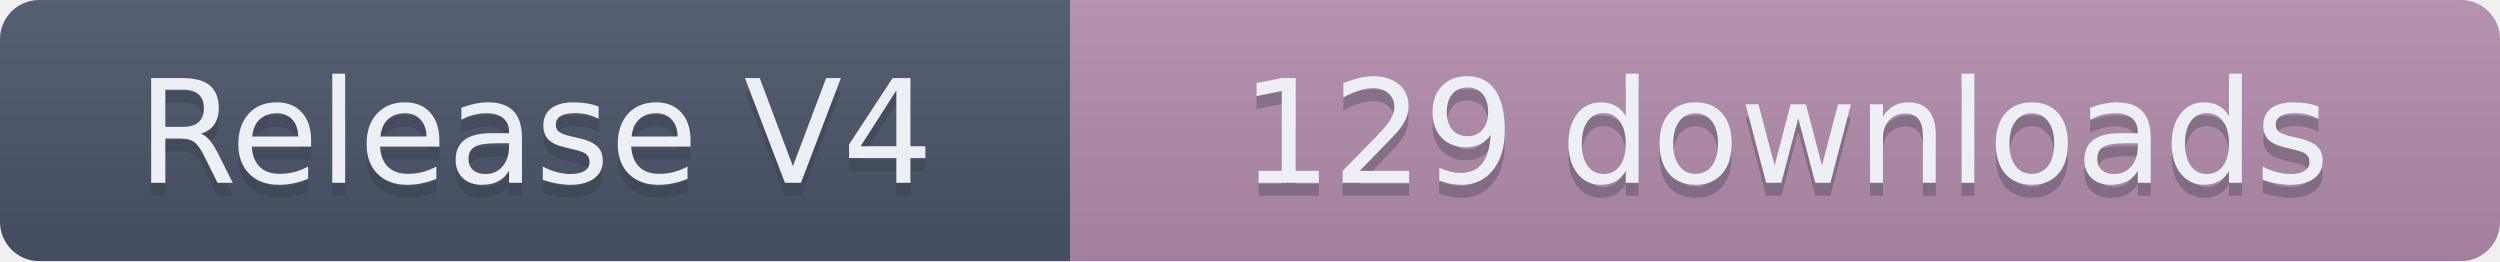
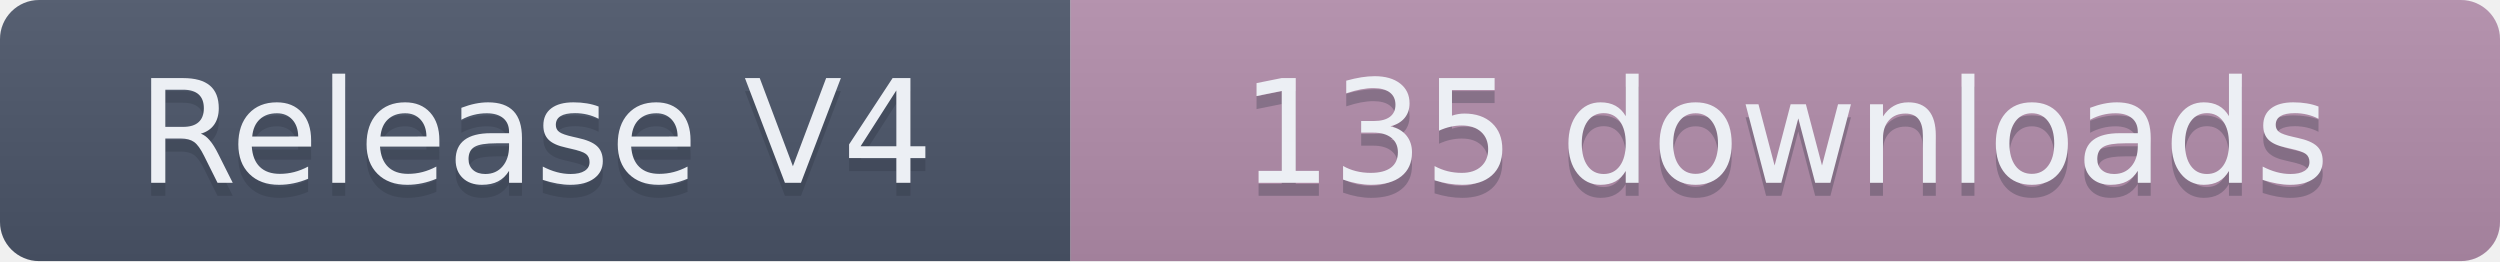
- <svg xmlns="http://www.w3.org/2000/svg" width="191.5" height="20" role="img" aria-label="Release V4: 129 downloads">
+ <svg xmlns="http://www.w3.org/2000/svg" width="191.5" height="20" role="img" aria-label="Release V4: 135 downloads">
  <linearGradient id="s" x2="0" y2="100%">
    <stop offset="0" stop-color="#bbb" stop-opacity=".1" />
    <stop offset="1" stop-opacity=".1" />
  </linearGradient>
  <clipPath id="r">
    <rect width="191.5" height="20" rx="3" fill="#fff" />
  </clipPath>
  <g clip-path="url(#r)">
    <rect width="82" height="20" fill="#4C566A" />
    <rect x="82" width="109.5" height="20" fill="#B48EAD" />
    <rect width="191.5" height="20" fill="url(#s)" />
  </g>
  <g fill="#ECEFF4" text-anchor="middle" font-family="Verdana,Geneva,DejaVu Sans,sans-serif" text-rendering="geometricPrecision" font-size="110">
    <text aria-hidden="true" x="410" y="150" fill="#2E3440" fill-opacity=".3" transform="scale(.1)" textLength="720">Release V4</text>
    <text x="410" y="140" transform="scale(.1)" textLength="720">Release V4</text>
-     <text aria-hidden="true" x="1367.5" y="150" fill="#2E3440" fill-opacity=".3" transform="scale(.1)" textLength="995">129 downloads</text>
-     <text x="1367.5" y="140" transform="scale(.1)" textLength="995">129 downloads</text>
+     <text aria-hidden="true" x="1367.5" y="150" fill="#2E3440" fill-opacity=".3" transform="scale(.1)" textLength="995">135 downloads</text>
+     <text x="1367.5" y="140" transform="scale(.1)" textLength="995">135 downloads</text>
  </g>
</svg>
